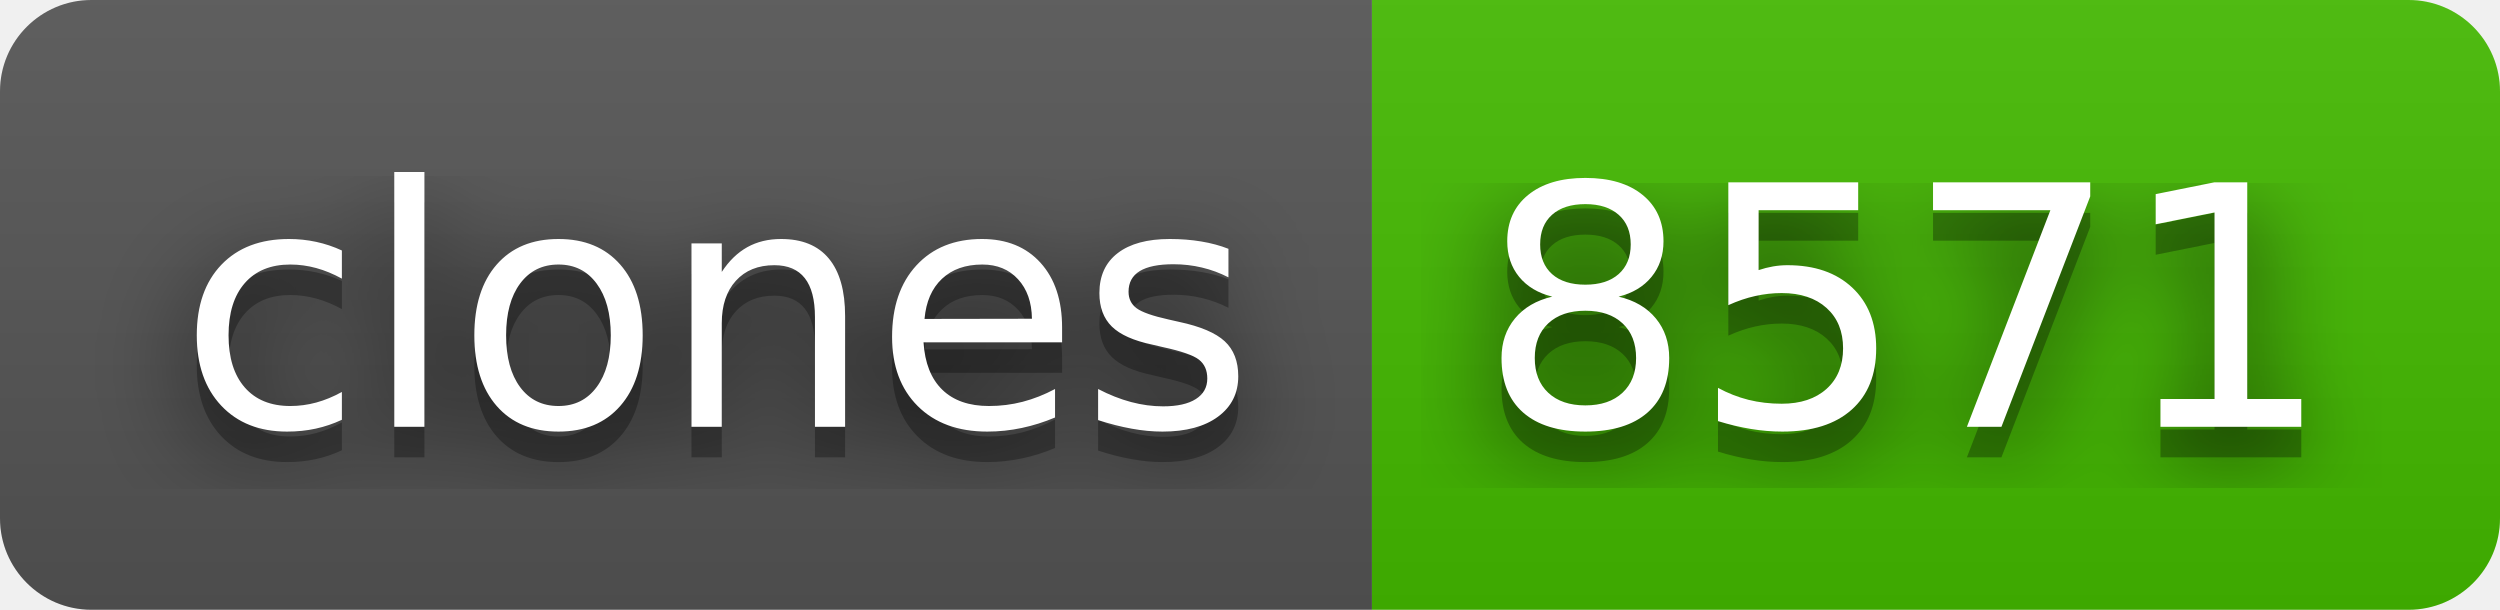
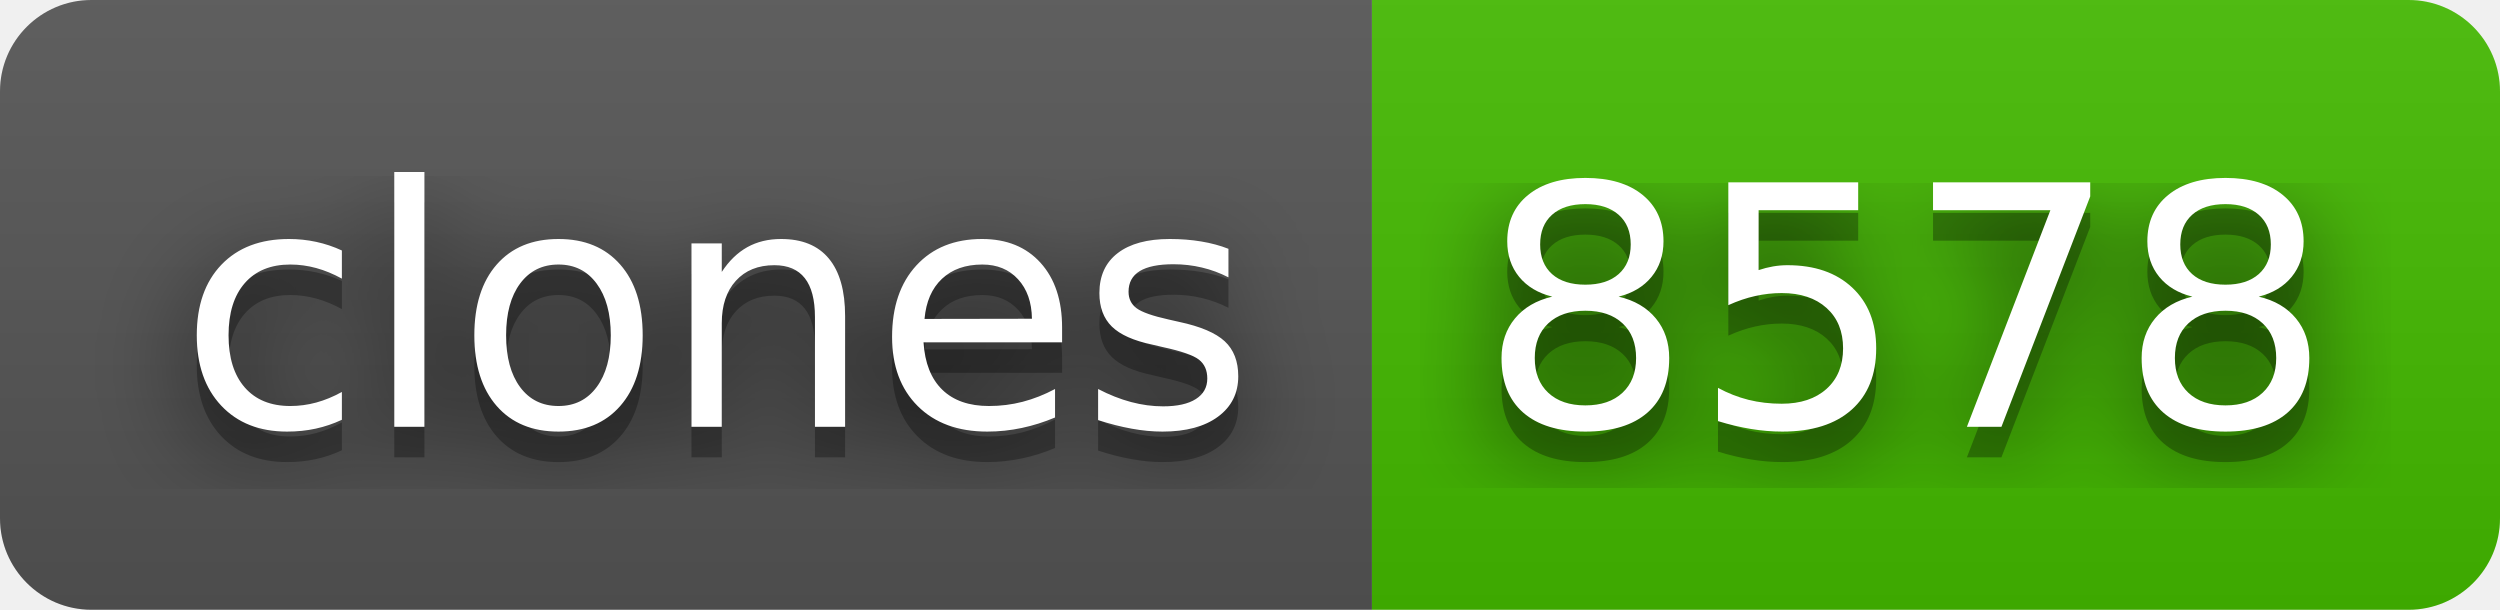
- <svg xmlns="http://www.w3.org/2000/svg" width="82" height="20" role="img" aria-label="clones: 8571">
+ <svg xmlns="http://www.w3.org/2000/svg" width="82" height="20" role="img" aria-label="clones: 8578">
  <filter id="blur">
    <feGaussianBlur stdDeviation="16" />
  </filter>
  <linearGradient id="s" x2="0" y2="100%">
    <stop offset="0" stop-color="#bbb" stop-opacity=".1" />
    <stop offset="1" stop-opacity=".1" />
  </linearGradient>
  <clipPath id="r">
    <rect width="82" height="20" rx="3" />
  </clipPath>
  <g clip-path="url(#r)">
    <rect width="45" height="20" fill="#555" />
    <rect x="45" width="37" height="20" fill="#4b0" />
    <rect width="82" height="20" fill="url(#s)" />
  </g>
  <g fill="#fff" text-anchor="middle" font-family="Verdana,Geneva,DejaVu Sans,sans-serif" text-rendering="geometricPrecision" font-size="110">
    <g transform="scale(.1)">
      <g aria-hidden="true" fill="#010101">
        <text x="235" y="150" fill-opacity=".8" filter="url(#blur)" textLength="350">clones</text>
        <text x="235" y="150" fill-opacity=".3" textLength="350">clones</text>
      </g>
      <text x="235" y="140" textLength="350">clones</text>
    </g>
    <g transform="scale(.1)">
      <g aria-hidden="true" fill="#010101">
-         <text x="625" y="150" fill-opacity=".8" filter="url(#blur)" textLength="270">8571</text>
-         <text x="625" y="150" fill-opacity=".3" textLength="270">8571</text>
+         <text x="625" y="150" fill-opacity=".8" filter="url(#blur)" textLength="270">8578</text>
+         <text x="625" y="150" fill-opacity=".3" textLength="270">8578</text>
      </g>
-       <text x="625" y="140" textLength="270">8571</text>
+       <text x="625" y="140" textLength="270">8578</text>
    </g>
  </g>
</svg>
